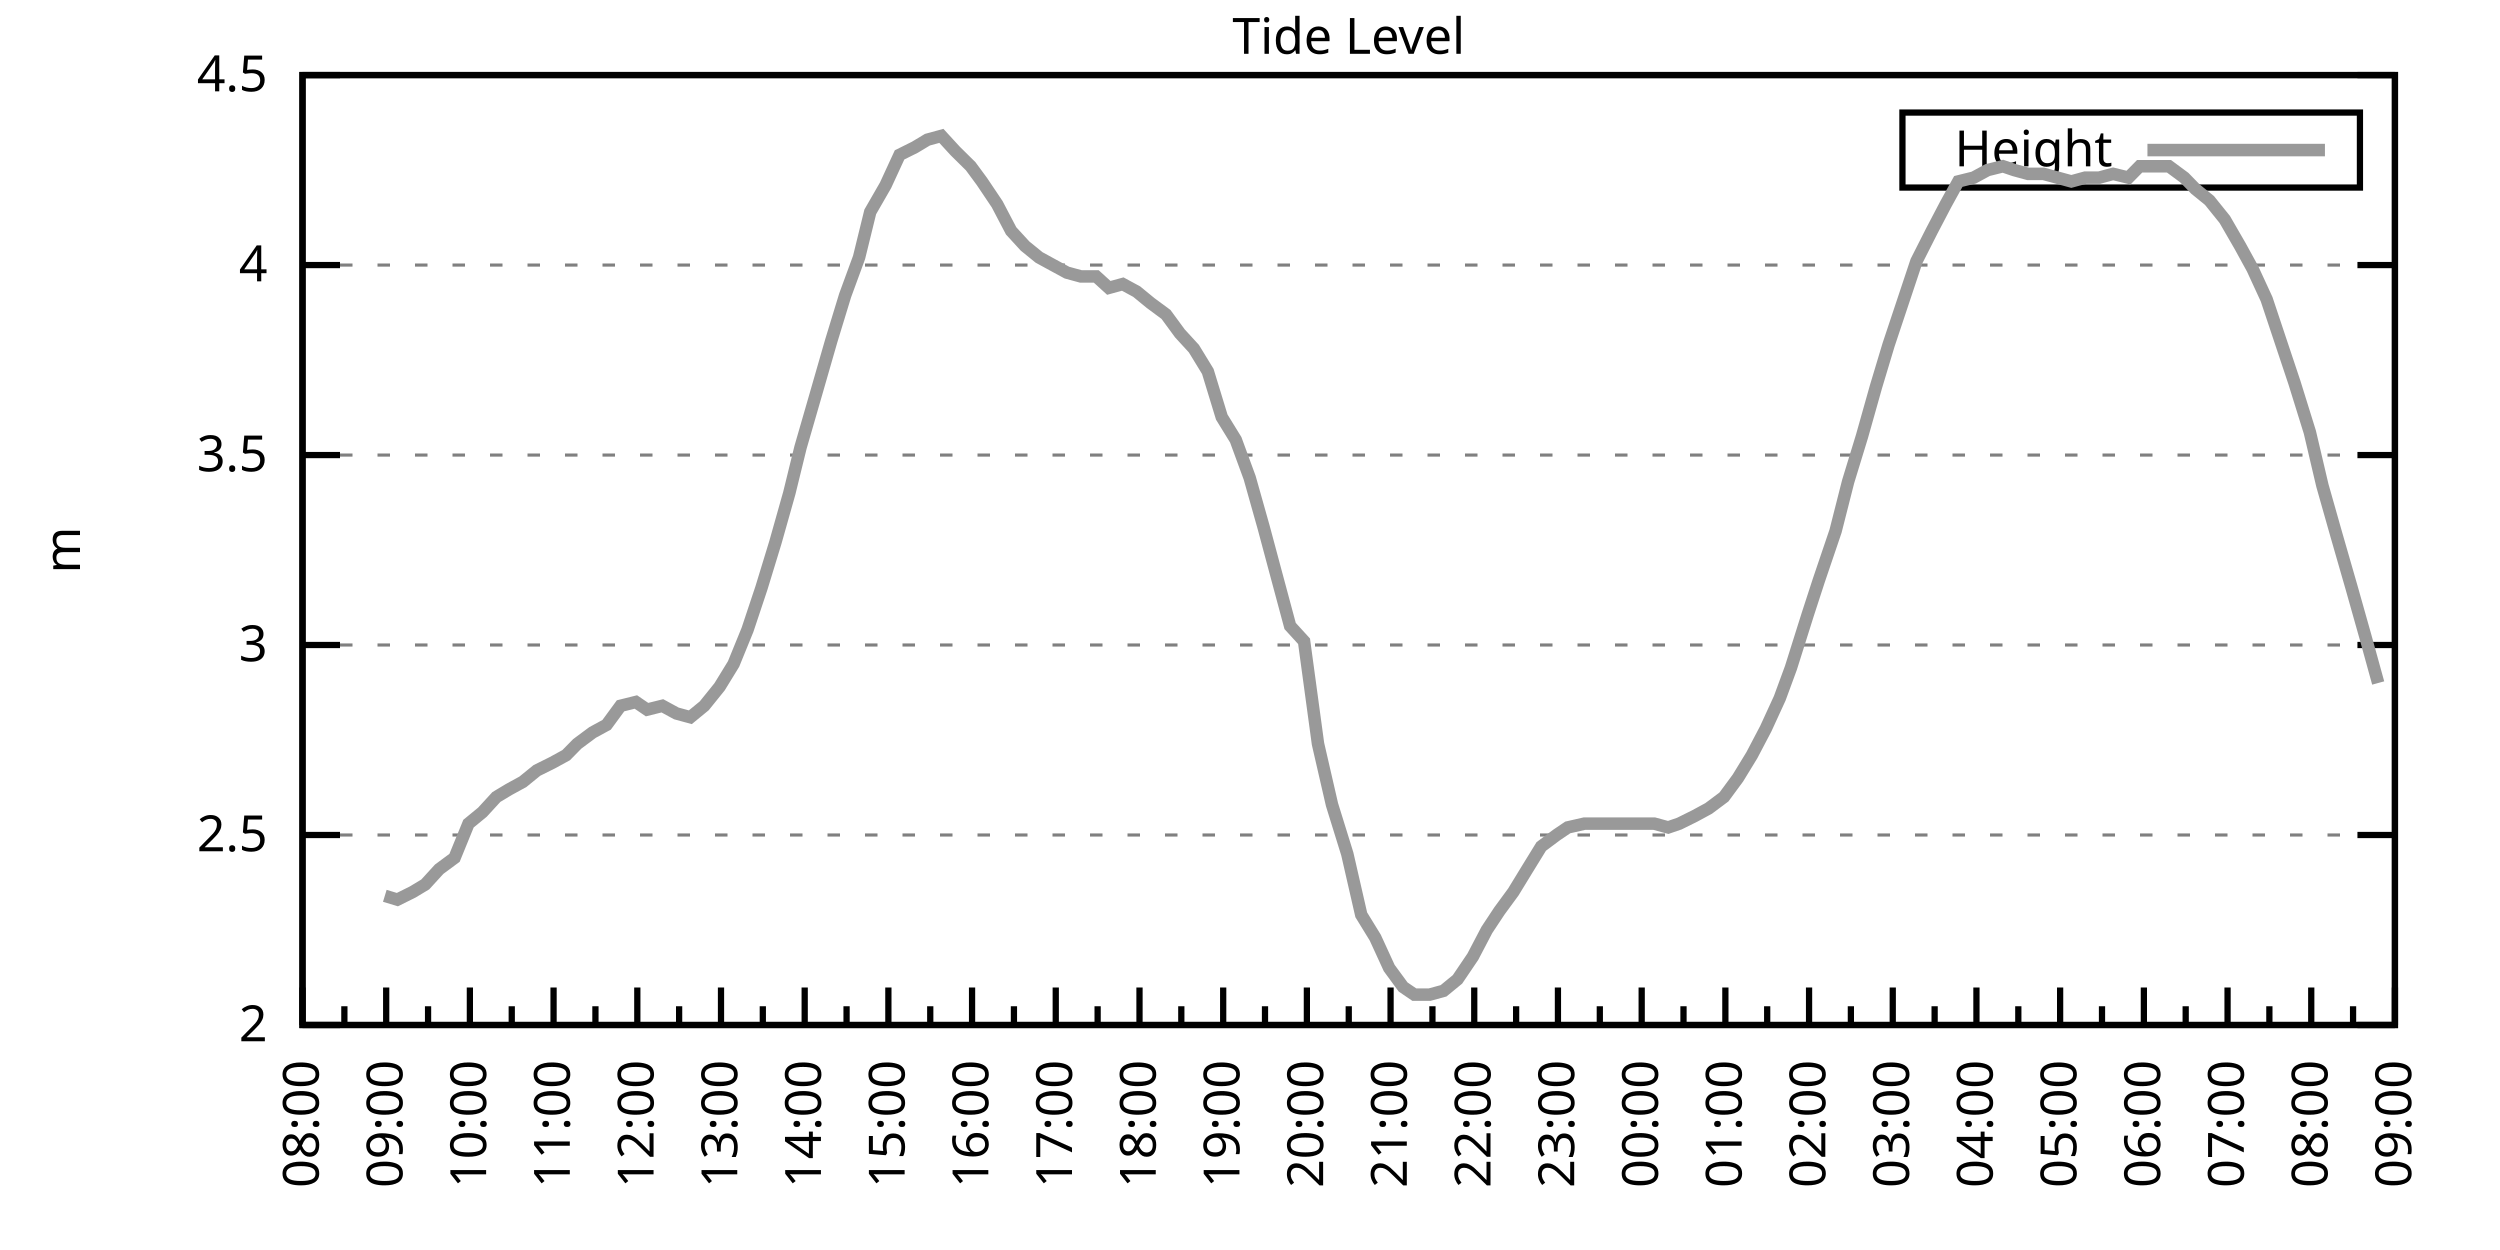
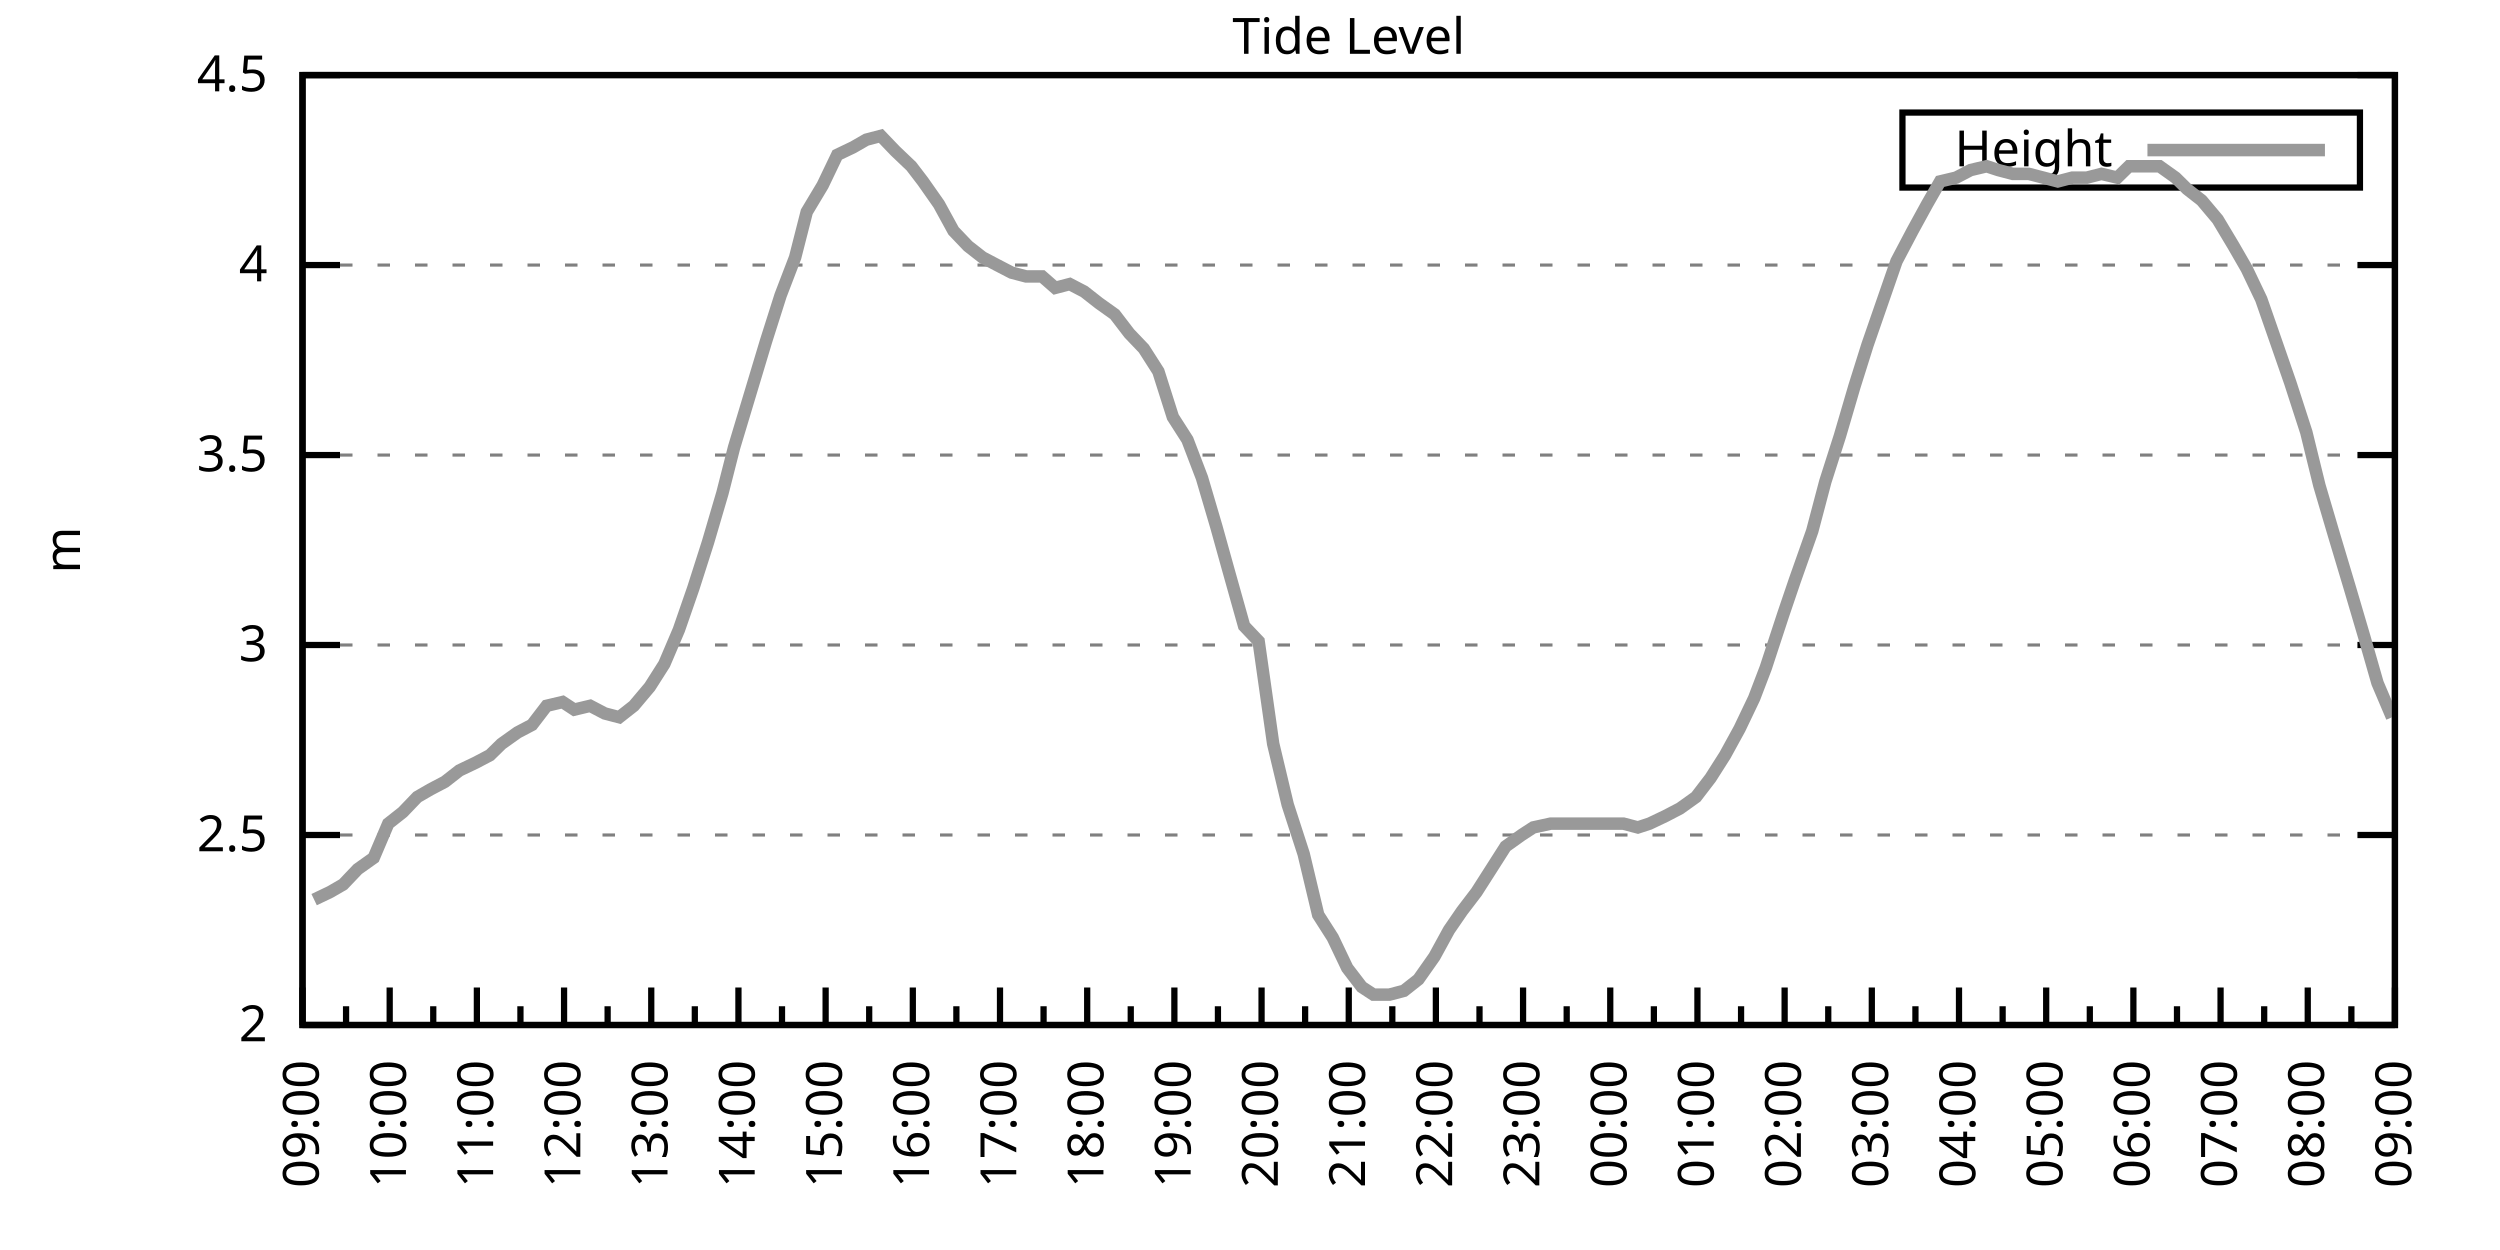
<svg xmlns="http://www.w3.org/2000/svg" xmlns:xlink="http://www.w3.org/1999/xlink" width="400" height="200" viewBox="0 0 400 200">
  <g id="gnuplot_canvas">
    <rect x="0" y="0" width="400" height="200" fill="none" />
    <defs>
      <circle id="gpDot" r="0.5" stroke-width="0.5" stroke="currentColor" />
      <path id="gpPt0" stroke-width="0.333" stroke="currentColor" d="M-1,0 h2 M0,-1 v2" />
      <path id="gpPt1" stroke-width="0.333" stroke="currentColor" d="M-1,-1 L1,1 M1,-1 L-1,1" />
      <path id="gpPt2" stroke-width="0.333" stroke="currentColor" d="M-1,0 L1,0 M0,-1 L0,1 M-1,-1 L1,1 M-1,1 L1,-1" />
      <rect id="gpPt3" stroke-width="0.333" stroke="currentColor" x="-1" y="-1" width="2" height="2" />
      <rect id="gpPt4" stroke-width="0.333" stroke="currentColor" fill="currentColor" x="-1" y="-1" width="2" height="2" />
      <circle id="gpPt5" stroke-width="0.333" stroke="currentColor" cx="0" cy="0" r="1" />
      <use xlink:href="#gpPt5" id="gpPt6" fill="currentColor" stroke="none" />
      <path id="gpPt7" stroke-width="0.333" stroke="currentColor" d="M0,-1.33 L-1.33,0.67 L1.33,0.67 z" />
      <use xlink:href="#gpPt7" id="gpPt8" fill="currentColor" stroke="none" />
      <use xlink:href="#gpPt7" id="gpPt9" stroke="currentColor" transform="rotate(180)" />
      <use xlink:href="#gpPt9" id="gpPt10" fill="currentColor" stroke="none" />
      <use xlink:href="#gpPt3" id="gpPt11" stroke="currentColor" transform="rotate(45)" />
      <use xlink:href="#gpPt11" id="gpPt12" fill="currentColor" stroke="none" />
      <path id="gpPt13" stroke-width="0.333" stroke="currentColor" d="M0,1.330 L1.265,0.411 L0.782,-1.067 L-0.782,-1.076 L-1.265,0.411 z" />
      <use xlink:href="#gpPt13" id="gpPt14" fill="currentColor" stroke="none" />
      <filter id="textbox" filterUnits="objectBoundingBox" x="0" y="0" height="1" width="1">
        <feFlood flood-color="white" flood-opacity="1" result="bgnd" />
        <feComposite in="SourceGraphic" in2="bgnd" operator="atop" />
      </filter>
      <filter id="greybox" filterUnits="objectBoundingBox" x="0" y="0" height="1" width="1">
        <feFlood flood-color="lightgrey" flood-opacity="1" result="grey" />
        <feComposite in="SourceGraphic" in2="grey" operator="atop" />
      </filter>
    </defs>
    <g fill="none" color="white" stroke="currentColor" stroke-width="1.00" stroke-linecap="butt" stroke-linejoin="miter">
</g>
    <g fill="none" color="black" stroke="currentColor" stroke-width="1.00" stroke-linecap="butt" stroke-linejoin="miter">
      <g stroke="none" shape-rendering="crispEdges">
        <polygon fill="rgb(255, 255, 255)" points="48.40,164.00 383.18,164.00 383.18,12.02 48.40,12.02 " />
      </g>
    </g>
    <g fill="none" color="black" stroke="currentColor" stroke-width="1.00" stroke-linecap="butt" stroke-linejoin="miter">
</g>
    <g fill="none" color="black" stroke="black" stroke-width="0.50" stroke-linecap="butt" stroke-linejoin="miter">
</g>
    <g fill="none" color="gray" stroke="currentColor" stroke-width="0.50" stroke-linecap="butt" stroke-linejoin="miter">
      <path stroke="gray" stroke-dasharray="2,4" class="gridline" d="M48.40,164.00 L383.19,164.00  " />
    </g>
    <g fill="none" color="gray" stroke="gray" stroke-width="1.00" stroke-linecap="butt" stroke-linejoin="miter">
</g>
    <g fill="none" color="black" stroke="currentColor" stroke-width="1.00" stroke-linecap="butt" stroke-linejoin="miter">
      <path stroke="black" d="M48.40,164.00 L54.40,164.00 M383.19,164.00 L377.19,164.00  " />
      <g transform="translate(42.80,166.60)" stroke="none" fill="black" font-family="Sans" font-size="8.00" text-anchor="end">
        <text>
          <tspan font-family="Sans"> 2</tspan>
        </text>
      </g>
    </g>
    <g fill="none" color="black" stroke="currentColor" stroke-width="1.00" stroke-linecap="butt" stroke-linejoin="miter">
</g>
    <g fill="none" color="black" stroke="black" stroke-width="0.50" stroke-linecap="butt" stroke-linejoin="miter">
</g>
    <g fill="none" color="gray" stroke="currentColor" stroke-width="0.50" stroke-linecap="butt" stroke-linejoin="miter">
      <path stroke="gray" stroke-dasharray="2,4" class="gridline" d="M48.40,133.60 L383.19,133.60  " />
    </g>
    <g fill="none" color="gray" stroke="gray" stroke-width="1.00" stroke-linecap="butt" stroke-linejoin="miter">
</g>
    <g fill="none" color="black" stroke="currentColor" stroke-width="1.00" stroke-linecap="butt" stroke-linejoin="miter">
      <path stroke="black" d="M48.40,133.60 L54.40,133.60 M383.19,133.60 L377.19,133.60  " />
      <g transform="translate(42.80,136.20)" stroke="none" fill="black" font-family="Sans" font-size="8.00" text-anchor="end">
        <text>
          <tspan font-family="Sans"> 2.5</tspan>
        </text>
      </g>
    </g>
    <g fill="none" color="black" stroke="currentColor" stroke-width="1.00" stroke-linecap="butt" stroke-linejoin="miter">
</g>
    <g fill="none" color="black" stroke="black" stroke-width="0.50" stroke-linecap="butt" stroke-linejoin="miter">
</g>
    <g fill="none" color="gray" stroke="currentColor" stroke-width="0.50" stroke-linecap="butt" stroke-linejoin="miter">
      <path stroke="gray" stroke-dasharray="2,4" class="gridline" d="M48.40,103.20 L383.19,103.20  " />
    </g>
    <g fill="none" color="gray" stroke="gray" stroke-width="1.00" stroke-linecap="butt" stroke-linejoin="miter">
</g>
    <g fill="none" color="black" stroke="currentColor" stroke-width="1.00" stroke-linecap="butt" stroke-linejoin="miter">
      <path stroke="black" d="M48.40,103.20 L54.40,103.20 M383.19,103.20 L377.19,103.20  " />
      <g transform="translate(42.80,105.80)" stroke="none" fill="black" font-family="Sans" font-size="8.00" text-anchor="end">
        <text>
          <tspan font-family="Sans"> 3</tspan>
        </text>
      </g>
    </g>
    <g fill="none" color="black" stroke="currentColor" stroke-width="1.00" stroke-linecap="butt" stroke-linejoin="miter">
</g>
    <g fill="none" color="black" stroke="black" stroke-width="0.50" stroke-linecap="butt" stroke-linejoin="miter">
</g>
    <g fill="none" color="gray" stroke="currentColor" stroke-width="0.50" stroke-linecap="butt" stroke-linejoin="miter">
      <path stroke="gray" stroke-dasharray="2,4" class="gridline" d="M48.40,72.81 L383.19,72.81  " />
    </g>
    <g fill="none" color="gray" stroke="gray" stroke-width="1.00" stroke-linecap="butt" stroke-linejoin="miter">
</g>
    <g fill="none" color="black" stroke="currentColor" stroke-width="1.00" stroke-linecap="butt" stroke-linejoin="miter">
      <path stroke="black" d="M48.40,72.81 L54.40,72.81 M383.19,72.81 L377.19,72.81  " />
      <g transform="translate(42.80,75.41)" stroke="none" fill="black" font-family="Sans" font-size="8.00" text-anchor="end">
        <text>
          <tspan font-family="Sans"> 3.5</tspan>
        </text>
      </g>
    </g>
    <g fill="none" color="black" stroke="currentColor" stroke-width="1.00" stroke-linecap="butt" stroke-linejoin="miter">
</g>
    <g fill="none" color="black" stroke="black" stroke-width="0.50" stroke-linecap="butt" stroke-linejoin="miter">
</g>
    <g fill="none" color="gray" stroke="currentColor" stroke-width="0.50" stroke-linecap="butt" stroke-linejoin="miter">
      <path stroke="gray" stroke-dasharray="2,4" class="gridline" d="M48.40,42.41 L383.19,42.41  " />
    </g>
    <g fill="none" color="gray" stroke="gray" stroke-width="1.00" stroke-linecap="butt" stroke-linejoin="miter">
</g>
    <g fill="none" color="black" stroke="currentColor" stroke-width="1.00" stroke-linecap="butt" stroke-linejoin="miter">
      <path stroke="black" d="M48.40,42.41 L54.40,42.41 M383.19,42.41 L377.19,42.41  " />
      <g transform="translate(42.80,45.01)" stroke="none" fill="black" font-family="Sans" font-size="8.00" text-anchor="end">
        <text>
          <tspan font-family="Sans"> 4</tspan>
        </text>
      </g>
    </g>
    <g fill="none" color="black" stroke="currentColor" stroke-width="1.00" stroke-linecap="butt" stroke-linejoin="miter">
</g>
    <g fill="none" color="black" stroke="black" stroke-width="0.50" stroke-linecap="butt" stroke-linejoin="miter">
</g>
    <g fill="none" color="gray" stroke="currentColor" stroke-width="0.50" stroke-linecap="butt" stroke-linejoin="miter">
      <path stroke="gray" stroke-dasharray="2,4" class="gridline" d="M48.40,12.01 L383.19,12.01  " />
    </g>
    <g fill="none" color="gray" stroke="gray" stroke-width="1.00" stroke-linecap="butt" stroke-linejoin="miter">
</g>
    <g fill="none" color="black" stroke="currentColor" stroke-width="1.00" stroke-linecap="butt" stroke-linejoin="miter">
      <path stroke="black" d="M48.40,12.01 L54.40,12.01 M383.19,12.01 L377.19,12.01  " />
      <g transform="translate(42.80,14.61)" stroke="none" fill="black" font-family="Sans" font-size="8.00" text-anchor="end">
        <text>
          <tspan font-family="Sans"> 4.5</tspan>
        </text>
      </g>
    </g>
    <g fill="none" color="black" stroke="currentColor" stroke-width="1.00" stroke-linecap="butt" stroke-linejoin="miter">
      <path stroke="black" d="M48.40,164.00 L48.40,158.00  " />
      <g transform="translate(51.00,169.60) rotate(270)" stroke="none" fill="black" font-family="Sans" font-size="8.00" text-anchor="end">
        <text>
+           <tspan font-family="Sans">09:00</tspan>
+         </text>
+       </g>
+     </g>
+     <g fill="none" color="black" stroke="currentColor" stroke-width="1.00" stroke-linecap="butt" stroke-linejoin="miter">
+       <path stroke="black" d="M55.37,164.00 L55.37,161.00 M62.35,164.00 L62.35,158.00  " />
+       <g transform="translate(64.95,169.60) rotate(270)" stroke="none" fill="black" font-family="Sans" font-size="8.00" text-anchor="end">
+         <text>
+           <tspan font-family="Sans">10:00</tspan>
+         </text>
+       </g>
+     </g>
+     <g fill="none" color="black" stroke="currentColor" stroke-width="1.00" stroke-linecap="butt" stroke-linejoin="miter">
+       <path stroke="black" d="M69.32,164.00 L69.32,161.00 M76.30,164.00 L76.30,158.00  " />
+       <g transform="translate(78.90,169.60) rotate(270)" stroke="none" fill="black" font-family="Sans" font-size="8.00" text-anchor="end">
+         <text>
+           <tspan font-family="Sans">11:00</tspan>
+         </text>
+       </g>
+     </g>
+     <g fill="none" color="black" stroke="currentColor" stroke-width="1.00" stroke-linecap="butt" stroke-linejoin="miter">
+       <path stroke="black" d="M83.27,164.00 L83.27,161.00 M90.25,164.00 L90.25,158.00  " />
+       <g transform="translate(92.85,169.60) rotate(270)" stroke="none" fill="black" font-family="Sans" font-size="8.00" text-anchor="end">
+         <text>
+           <tspan font-family="Sans">12:00</tspan>
+         </text>
+       </g>
+     </g>
+     <g fill="none" color="black" stroke="currentColor" stroke-width="1.00" stroke-linecap="butt" stroke-linejoin="miter">
+       <path stroke="black" d="M97.22,164.00 L97.22,161.00 M104.20,164.00 L104.20,158.00  " />
+       <g transform="translate(106.80,169.60) rotate(270)" stroke="none" fill="black" font-family="Sans" font-size="8.00" text-anchor="end">
+         <text>
+           <tspan font-family="Sans">13:00</tspan>
+         </text>
+       </g>
+     </g>
+     <g fill="none" color="black" stroke="currentColor" stroke-width="1.00" stroke-linecap="butt" stroke-linejoin="miter">
+       <path stroke="black" d="M111.17,164.00 L111.17,161.00 M118.15,164.00 L118.15,158.00  " />
+       <g transform="translate(120.75,169.60) rotate(270)" stroke="none" fill="black" font-family="Sans" font-size="8.00" text-anchor="end">
+         <text>
+           <tspan font-family="Sans">14:00</tspan>
+         </text>
+       </g>
+     </g>
+     <g fill="none" color="black" stroke="currentColor" stroke-width="1.00" stroke-linecap="butt" stroke-linejoin="miter">
+       <path stroke="black" d="M125.12,164.00 L125.12,161.00 M132.10,164.00 L132.10,158.00  " />
+       <g transform="translate(134.70,169.60) rotate(270)" stroke="none" fill="black" font-family="Sans" font-size="8.00" text-anchor="end">
+         <text>
+           <tspan font-family="Sans">15:00</tspan>
+         </text>
+       </g>
+     </g>
+     <g fill="none" color="black" stroke="currentColor" stroke-width="1.00" stroke-linecap="butt" stroke-linejoin="miter">
+       <path stroke="black" d="M139.07,164.00 L139.07,161.00 M146.05,164.00 L146.05,158.00  " />
+       <g transform="translate(148.65,169.60) rotate(270)" stroke="none" fill="black" font-family="Sans" font-size="8.00" text-anchor="end">
+         <text>
+           <tspan font-family="Sans">16:00</tspan>
+         </text>
+       </g>
+     </g>
+     <g fill="none" color="black" stroke="currentColor" stroke-width="1.00" stroke-linecap="butt" stroke-linejoin="miter">
+       <path stroke="black" d="M153.02,164.00 L153.02,161.00 M160.00,164.00 L160.00,158.00  " />
+       <g transform="translate(162.60,169.60) rotate(270)" stroke="none" fill="black" font-family="Sans" font-size="8.00" text-anchor="end">
+         <text>
+           <tspan font-family="Sans">17:00</tspan>
+         </text>
+       </g>
+     </g>
+     <g fill="none" color="black" stroke="currentColor" stroke-width="1.00" stroke-linecap="butt" stroke-linejoin="miter">
+       <path stroke="black" d="M166.97,164.00 L166.97,161.00 M173.95,164.00 L173.95,158.00  " />
+       <g transform="translate(176.55,169.60) rotate(270)" stroke="none" fill="black" font-family="Sans" font-size="8.00" text-anchor="end">
+         <text>
+           <tspan font-family="Sans">18:00</tspan>
+         </text>
+       </g>
+     </g>
+     <g fill="none" color="black" stroke="currentColor" stroke-width="1.00" stroke-linecap="butt" stroke-linejoin="miter">
+       <path stroke="black" d="M180.92,164.00 L180.92,161.00 M187.90,164.00 L187.90,158.00  " />
+       <g transform="translate(190.50,169.60) rotate(270)" stroke="none" fill="black" font-family="Sans" font-size="8.00" text-anchor="end">
+         <text>
+           <tspan font-family="Sans">19:00</tspan>
+         </text>
+       </g>
+     </g>
+     <g fill="none" color="black" stroke="currentColor" stroke-width="1.00" stroke-linecap="butt" stroke-linejoin="miter">
+       <path stroke="black" d="M194.87,164.00 L194.87,161.00 M201.85,164.00 L201.85,158.00  " />
+       <g transform="translate(204.45,169.60) rotate(270)" stroke="none" fill="black" font-family="Sans" font-size="8.00" text-anchor="end">
+         <text>
+           <tspan font-family="Sans">20:00</tspan>
+         </text>
+       </g>
+     </g>
+     <g fill="none" color="black" stroke="currentColor" stroke-width="1.00" stroke-linecap="butt" stroke-linejoin="miter">
+       <path stroke="black" d="M208.82,164.00 L208.82,161.00 M215.80,164.00 L215.80,158.00  " />
+       <g transform="translate(218.40,169.60) rotate(270)" stroke="none" fill="black" font-family="Sans" font-size="8.00" text-anchor="end">
+         <text>
+           <tspan font-family="Sans">21:00</tspan>
+         </text>
+       </g>
+     </g>
+     <g fill="none" color="black" stroke="currentColor" stroke-width="1.00" stroke-linecap="butt" stroke-linejoin="miter">
+       <path stroke="black" d="M222.77,164.00 L222.77,161.00 M229.74,164.00 L229.74,158.00  " />
+       <g transform="translate(232.34,169.60) rotate(270)" stroke="none" fill="black" font-family="Sans" font-size="8.00" text-anchor="end">
+         <text>
+           <tspan font-family="Sans">22:00</tspan>
+         </text>
+       </g>
+     </g>
+     <g fill="none" color="black" stroke="currentColor" stroke-width="1.00" stroke-linecap="butt" stroke-linejoin="miter">
+       <path stroke="black" d="M236.72,164.00 L236.72,161.00 M243.69,164.00 L243.69,158.00  " />
+       <g transform="translate(246.29,169.60) rotate(270)" stroke="none" fill="black" font-family="Sans" font-size="8.00" text-anchor="end">
+         <text>
+           <tspan font-family="Sans">23:00</tspan>
+         </text>
+       </g>
+     </g>
+     <g fill="none" color="black" stroke="currentColor" stroke-width="1.00" stroke-linecap="butt" stroke-linejoin="miter">
+       <path stroke="black" d="M250.67,164.00 L250.67,161.00 M257.64,164.00 L257.64,158.00  " />
+       <g transform="translate(260.24,169.60) rotate(270)" stroke="none" fill="black" font-family="Sans" font-size="8.00" text-anchor="end">
+         <text>
+           <tspan font-family="Sans">00:00</tspan>
+         </text>
+       </g>
+     </g>
+     <g fill="none" color="black" stroke="currentColor" stroke-width="1.00" stroke-linecap="butt" stroke-linejoin="miter">
+       <path stroke="black" d="M264.62,164.00 L264.62,161.00 M271.59,164.00 L271.59,158.00  " />
+       <g transform="translate(274.19,169.60) rotate(270)" stroke="none" fill="black" font-family="Sans" font-size="8.00" text-anchor="end">
+         <text>
+           <tspan font-family="Sans">01:00</tspan>
+         </text>
+       </g>
+     </g>
+     <g fill="none" color="black" stroke="currentColor" stroke-width="1.00" stroke-linecap="butt" stroke-linejoin="miter">
+       <path stroke="black" d="M278.57,164.00 L278.57,161.00 M285.54,164.00 L285.54,158.00  " />
+       <g transform="translate(288.14,169.60) rotate(270)" stroke="none" fill="black" font-family="Sans" font-size="8.00" text-anchor="end">
+         <text>
+           <tspan font-family="Sans">02:00</tspan>
+         </text>
+       </g>
+     </g>
+     <g fill="none" color="black" stroke="currentColor" stroke-width="1.00" stroke-linecap="butt" stroke-linejoin="miter">
+       <path stroke="black" d="M292.52,164.00 L292.52,161.00 M299.49,164.00 L299.49,158.00  " />
+       <g transform="translate(302.09,169.60) rotate(270)" stroke="none" fill="black" font-family="Sans" font-size="8.00" text-anchor="end">
+         <text>
+           <tspan font-family="Sans">03:00</tspan>
+         </text>
+       </g>
+     </g>
+     <g fill="none" color="black" stroke="currentColor" stroke-width="1.00" stroke-linecap="butt" stroke-linejoin="miter">
+       <path stroke="black" d="M306.47,164.00 L306.47,161.00 M313.44,164.00 L313.44,158.00  " />
+       <g transform="translate(316.04,169.60) rotate(270)" stroke="none" fill="black" font-family="Sans" font-size="8.00" text-anchor="end">
+         <text>
+           <tspan font-family="Sans">04:00</tspan>
+         </text>
+       </g>
+     </g>
+     <g fill="none" color="black" stroke="currentColor" stroke-width="1.00" stroke-linecap="butt" stroke-linejoin="miter">
+       <path stroke="black" d="M320.42,164.00 L320.42,161.00 M327.39,164.00 L327.39,158.00  " />
+       <g transform="translate(329.99,169.60) rotate(270)" stroke="none" fill="black" font-family="Sans" font-size="8.00" text-anchor="end">
+         <text>
+           <tspan font-family="Sans">05:00</tspan>
+         </text>
+       </g>
+     </g>
+     <g fill="none" color="black" stroke="currentColor" stroke-width="1.00" stroke-linecap="butt" stroke-linejoin="miter">
+       <path stroke="black" d="M334.37,164.00 L334.37,161.00 M341.34,164.00 L341.34,158.00  " />
+       <g transform="translate(343.94,169.60) rotate(270)" stroke="none" fill="black" font-family="Sans" font-size="8.00" text-anchor="end">
+         <text>
+           <tspan font-family="Sans">06:00</tspan>
+         </text>
+       </g>
+     </g>
+     <g fill="none" color="black" stroke="currentColor" stroke-width="1.00" stroke-linecap="butt" stroke-linejoin="miter">
+       <path stroke="black" d="M348.32,164.00 L348.32,161.00 M355.29,164.00 L355.29,158.00  " />
+       <g transform="translate(357.89,169.60) rotate(270)" stroke="none" fill="black" font-family="Sans" font-size="8.00" text-anchor="end">
+         <text>
+           <tspan font-family="Sans">07:00</tspan>
+         </text>
+       </g>
+     </g>
+     <g fill="none" color="black" stroke="currentColor" stroke-width="1.00" stroke-linecap="butt" stroke-linejoin="miter">
+       <path stroke="black" d="M362.27,164.00 L362.27,161.00 M369.24,164.00 L369.24,158.00  " />
+       <g transform="translate(371.84,169.60) rotate(270)" stroke="none" fill="black" font-family="Sans" font-size="8.00" text-anchor="end">
+         <text>
          <tspan font-family="Sans">08:00</tspan>
        </text>
      </g>
    </g>
    <g fill="none" color="black" stroke="currentColor" stroke-width="1.00" stroke-linecap="butt" stroke-linejoin="miter">
-       <path stroke="black" d="M55.10,164.00 L55.10,161.00 M61.79,164.00 L61.79,158.00  " />
-       <g transform="translate(64.39,169.60) rotate(270)" stroke="none" fill="black" font-family="Sans" font-size="8.00" text-anchor="end">
-         <text>
-           <tspan font-family="Sans">09:00</tspan>
-         </text>
-       </g>
-     </g>
-     <g fill="none" color="black" stroke="currentColor" stroke-width="1.00" stroke-linecap="butt" stroke-linejoin="miter">
-       <path stroke="black" d="M68.49,164.00 L68.49,161.00 M75.18,164.00 L75.18,158.00  " />
-       <g transform="translate(77.78,169.60) rotate(270)" stroke="none" fill="black" font-family="Sans" font-size="8.00" text-anchor="end">
-         <text>
-           <tspan font-family="Sans">10:00</tspan>
-         </text>
-       </g>
-     </g>
-     <g fill="none" color="black" stroke="currentColor" stroke-width="1.00" stroke-linecap="butt" stroke-linejoin="miter">
-       <path stroke="black" d="M81.88,164.00 L81.88,161.00 M88.57,164.00 L88.57,158.00  " />
-       <g transform="translate(91.17,169.60) rotate(270)" stroke="none" fill="black" font-family="Sans" font-size="8.00" text-anchor="end">
-         <text>
-           <tspan font-family="Sans">11:00</tspan>
-         </text>
-       </g>
-     </g>
-     <g fill="none" color="black" stroke="currentColor" stroke-width="1.00" stroke-linecap="butt" stroke-linejoin="miter">
-       <path stroke="black" d="M95.27,164.00 L95.27,161.00 M101.97,164.00 L101.97,158.00  " />
-       <g transform="translate(104.57,169.60) rotate(270)" stroke="none" fill="black" font-family="Sans" font-size="8.00" text-anchor="end">
-         <text>
-           <tspan font-family="Sans">12:00</tspan>
-         </text>
-       </g>
-     </g>
-     <g fill="none" color="black" stroke="currentColor" stroke-width="1.00" stroke-linecap="butt" stroke-linejoin="miter">
-       <path stroke="black" d="M108.66,164.00 L108.66,161.00 M115.36,164.00 L115.36,158.00  " />
-       <g transform="translate(117.96,169.60) rotate(270)" stroke="none" fill="black" font-family="Sans" font-size="8.00" text-anchor="end">
-         <text>
-           <tspan font-family="Sans">13:00</tspan>
-         </text>
-       </g>
-     </g>
-     <g fill="none" color="black" stroke="currentColor" stroke-width="1.00" stroke-linecap="butt" stroke-linejoin="miter">
-       <path stroke="black" d="M122.05,164.00 L122.05,161.00 M128.75,164.00 L128.75,158.00  " />
-       <g transform="translate(131.35,169.60) rotate(270)" stroke="none" fill="black" font-family="Sans" font-size="8.00" text-anchor="end">
-         <text>
-           <tspan font-family="Sans">14:00</tspan>
-         </text>
-       </g>
-     </g>
-     <g fill="none" color="black" stroke="currentColor" stroke-width="1.00" stroke-linecap="butt" stroke-linejoin="miter">
-       <path stroke="black" d="M135.45,164.00 L135.45,161.00 M142.14,164.00 L142.14,158.00  " />
-       <g transform="translate(144.74,169.60) rotate(270)" stroke="none" fill="black" font-family="Sans" font-size="8.00" text-anchor="end">
-         <text>
-           <tspan font-family="Sans">15:00</tspan>
-         </text>
-       </g>
-     </g>
-     <g fill="none" color="black" stroke="currentColor" stroke-width="1.00" stroke-linecap="butt" stroke-linejoin="miter">
-       <path stroke="black" d="M148.84,164.00 L148.84,161.00 M155.53,164.00 L155.53,158.00  " />
-       <g transform="translate(158.13,169.60) rotate(270)" stroke="none" fill="black" font-family="Sans" font-size="8.00" text-anchor="end">
-         <text>
-           <tspan font-family="Sans">16:00</tspan>
-         </text>
-       </g>
-     </g>
-     <g fill="none" color="black" stroke="currentColor" stroke-width="1.00" stroke-linecap="butt" stroke-linejoin="miter">
-       <path stroke="black" d="M162.23,164.00 L162.23,161.00 M168.92,164.00 L168.92,158.00  " />
-       <g transform="translate(171.52,169.60) rotate(270)" stroke="none" fill="black" font-family="Sans" font-size="8.00" text-anchor="end">
-         <text>
-           <tspan font-family="Sans">17:00</tspan>
-         </text>
-       </g>
-     </g>
-     <g fill="none" color="black" stroke="currentColor" stroke-width="1.00" stroke-linecap="butt" stroke-linejoin="miter">
-       <path stroke="black" d="M175.62,164.00 L175.62,161.00 M182.32,164.00 L182.32,158.00  " />
-       <g transform="translate(184.92,169.60) rotate(270)" stroke="none" fill="black" font-family="Sans" font-size="8.00" text-anchor="end">
-         <text>
-           <tspan font-family="Sans">18:00</tspan>
-         </text>
-       </g>
-     </g>
-     <g fill="none" color="black" stroke="currentColor" stroke-width="1.00" stroke-linecap="butt" stroke-linejoin="miter">
-       <path stroke="black" d="M189.01,164.00 L189.01,161.00 M195.71,164.00 L195.71,158.00  " />
-       <g transform="translate(198.31,169.60) rotate(270)" stroke="none" fill="black" font-family="Sans" font-size="8.00" text-anchor="end">
-         <text>
-           <tspan font-family="Sans">19:00</tspan>
-         </text>
-       </g>
-     </g>
-     <g fill="none" color="black" stroke="currentColor" stroke-width="1.00" stroke-linecap="butt" stroke-linejoin="miter">
-       <path stroke="black" d="M202.40,164.00 L202.40,161.00 M209.10,164.00 L209.10,158.00  " />
-       <g transform="translate(211.70,169.60) rotate(270)" stroke="none" fill="black" font-family="Sans" font-size="8.00" text-anchor="end">
-         <text>
-           <tspan font-family="Sans">20:00</tspan>
-         </text>
-       </g>
-     </g>
-     <g fill="none" color="black" stroke="currentColor" stroke-width="1.00" stroke-linecap="butt" stroke-linejoin="miter">
-       <path stroke="black" d="M215.80,164.00 L215.80,161.00 M222.49,164.00 L222.49,158.00  " />
-       <g transform="translate(225.09,169.60) rotate(270)" stroke="none" fill="black" font-family="Sans" font-size="8.00" text-anchor="end">
-         <text>
-           <tspan font-family="Sans">21:00</tspan>
-         </text>
-       </g>
-     </g>
-     <g fill="none" color="black" stroke="currentColor" stroke-width="1.00" stroke-linecap="butt" stroke-linejoin="miter">
-       <path stroke="black" d="M229.19,164.00 L229.19,161.00 M235.88,164.00 L235.88,158.00  " />
-       <g transform="translate(238.48,169.60) rotate(270)" stroke="none" fill="black" font-family="Sans" font-size="8.00" text-anchor="end">
-         <text>
-           <tspan font-family="Sans">22:00</tspan>
-         </text>
-       </g>
-     </g>
-     <g fill="none" color="black" stroke="currentColor" stroke-width="1.00" stroke-linecap="butt" stroke-linejoin="miter">
-       <path stroke="black" d="M242.58,164.00 L242.58,161.00 M249.27,164.00 L249.27,158.00  " />
-       <g transform="translate(251.87,169.60) rotate(270)" stroke="none" fill="black" font-family="Sans" font-size="8.00" text-anchor="end">
-         <text>
-           <tspan font-family="Sans">23:00</tspan>
-         </text>
-       </g>
-     </g>
-     <g fill="none" color="black" stroke="currentColor" stroke-width="1.00" stroke-linecap="butt" stroke-linejoin="miter">
-       <path stroke="black" d="M255.97,164.00 L255.97,161.00 M262.67,164.00 L262.67,158.00  " />
-       <g transform="translate(265.27,169.60) rotate(270)" stroke="none" fill="black" font-family="Sans" font-size="8.00" text-anchor="end">
-         <text>
-           <tspan font-family="Sans">00:00</tspan>
-         </text>
-       </g>
-     </g>
-     <g fill="none" color="black" stroke="currentColor" stroke-width="1.00" stroke-linecap="butt" stroke-linejoin="miter">
-       <path stroke="black" d="M269.36,164.00 L269.36,161.00 M276.06,164.00 L276.06,158.00  " />
-       <g transform="translate(278.66,169.60) rotate(270)" stroke="none" fill="black" font-family="Sans" font-size="8.00" text-anchor="end">
-         <text>
-           <tspan font-family="Sans">01:00</tspan>
-         </text>
-       </g>
-     </g>
-     <g fill="none" color="black" stroke="currentColor" stroke-width="1.00" stroke-linecap="butt" stroke-linejoin="miter">
-       <path stroke="black" d="M282.75,164.00 L282.75,161.00 M289.45,164.00 L289.45,158.00  " />
-       <g transform="translate(292.05,169.60) rotate(270)" stroke="none" fill="black" font-family="Sans" font-size="8.00" text-anchor="end">
-         <text>
-           <tspan font-family="Sans">02:00</tspan>
-         </text>
-       </g>
-     </g>
-     <g fill="none" color="black" stroke="currentColor" stroke-width="1.00" stroke-linecap="butt" stroke-linejoin="miter">
-       <path stroke="black" d="M296.14,164.00 L296.14,161.00 M302.84,164.00 L302.84,158.00  " />
-       <g transform="translate(305.44,169.60) rotate(270)" stroke="none" fill="black" font-family="Sans" font-size="8.00" text-anchor="end">
-         <text>
-           <tspan font-family="Sans">03:00</tspan>
-         </text>
-       </g>
-     </g>
-     <g fill="none" color="black" stroke="currentColor" stroke-width="1.00" stroke-linecap="butt" stroke-linejoin="miter">
-       <path stroke="black" d="M309.54,164.00 L309.54,161.00 M316.23,164.00 L316.23,158.00  " />
-       <g transform="translate(318.83,169.60) rotate(270)" stroke="none" fill="black" font-family="Sans" font-size="8.00" text-anchor="end">
-         <text>
-           <tspan font-family="Sans">04:00</tspan>
-         </text>
-       </g>
-     </g>
-     <g fill="none" color="black" stroke="currentColor" stroke-width="1.00" stroke-linecap="butt" stroke-linejoin="miter">
-       <path stroke="black" d="M322.93,164.00 L322.93,161.00 M329.62,164.00 L329.62,158.00  " />
-       <g transform="translate(332.22,169.60) rotate(270)" stroke="none" fill="black" font-family="Sans" font-size="8.00" text-anchor="end">
-         <text>
-           <tspan font-family="Sans">05:00</tspan>
-         </text>
-       </g>
-     </g>
-     <g fill="none" color="black" stroke="currentColor" stroke-width="1.00" stroke-linecap="butt" stroke-linejoin="miter">
-       <path stroke="black" d="M336.32,164.00 L336.32,161.00 M343.02,164.00 L343.02,158.00  " />
-       <g transform="translate(345.62,169.60) rotate(270)" stroke="none" fill="black" font-family="Sans" font-size="8.00" text-anchor="end">
-         <text>
-           <tspan font-family="Sans">06:00</tspan>
-         </text>
-       </g>
-     </g>
-     <g fill="none" color="black" stroke="currentColor" stroke-width="1.00" stroke-linecap="butt" stroke-linejoin="miter">
-       <path stroke="black" d="M349.71,164.00 L349.71,161.00 M356.41,164.00 L356.41,158.00  " />
-       <g transform="translate(359.01,169.60) rotate(270)" stroke="none" fill="black" font-family="Sans" font-size="8.00" text-anchor="end">
-         <text>
-           <tspan font-family="Sans">07:00</tspan>
-         </text>
-       </g>
-     </g>
-     <g fill="none" color="black" stroke="currentColor" stroke-width="1.00" stroke-linecap="butt" stroke-linejoin="miter">
-       <path stroke="black" d="M363.10,164.00 L363.10,161.00 M369.80,164.00 L369.80,158.00  " />
-       <g transform="translate(372.40,169.60) rotate(270)" stroke="none" fill="black" font-family="Sans" font-size="8.00" text-anchor="end">
-         <text>
-           <tspan font-family="Sans">08:00</tspan>
-         </text>
-       </g>
-     </g>
-     <g fill="none" color="black" stroke="currentColor" stroke-width="1.00" stroke-linecap="butt" stroke-linejoin="miter">
-       <path stroke="black" d="M376.49,164.00 L376.49,161.00 M383.19,164.00 L383.19,158.00  " />
+       <path stroke="black" d="M376.22,164.00 L376.22,161.00 M383.19,164.00 L383.19,158.00  " />
      <g transform="translate(385.79,169.60) rotate(270)" stroke="none" fill="black" font-family="Sans" font-size="8.00" text-anchor="end">
        <text>
          <tspan font-family="Sans">09:00</tspan>
        </text>
      </g>
    </g>
    <g fill="none" color="black" stroke="currentColor" stroke-width="1.00" stroke-linecap="butt" stroke-linejoin="miter">
</g>
    <g fill="none" color="black" stroke="currentColor" stroke-width="1.00" stroke-linecap="butt" stroke-linejoin="miter">
      <path stroke="black" d="M48.40,12.01 L48.40,164.00 L383.19,164.00 L383.19,12.01 L48.40,12.01 Z  " />
    </g>
    <g fill="none" color="black" stroke="currentColor" stroke-width="1.00" stroke-linecap="butt" stroke-linejoin="miter">
      <g transform="translate(12.80,88.01) rotate(270)" stroke="none" fill="black" font-family="Sans" font-size="8.00" text-anchor="middle">
        <text>
          <tspan font-family="Sans">m</tspan>
        </text>
      </g>
    </g>
    <g fill="none" color="black" stroke="currentColor" stroke-width="1.00" stroke-linecap="butt" stroke-linejoin="miter">
</g>
    <g fill="none" color="black" stroke="currentColor" stroke-width="1.00" stroke-linecap="butt" stroke-linejoin="miter">
      <path stroke="black" d="M304.39,30.01 L304.39,18.01 L377.59,18.01 L377.59,30.01 L304.39,30.01 Z  " />
    </g>
    <g id="Tide_level_plot_1">
      <g fill="none" color="white" stroke="black" stroke-width="2.00" stroke-linecap="butt" stroke-linejoin="miter">
</g>
      <g fill="none" color="black" stroke="currentColor" stroke-width="2.00" stroke-linecap="butt" stroke-linejoin="miter">
        <g transform="translate(337.99,26.61)" stroke="none" fill="black" font-family="Sans" font-size="8.00" text-anchor="end">
          <text>
            <tspan font-family="Sans">Height</tspan>
          </text>
        </g>
      </g>
      <g fill="none" color="black" stroke="currentColor" stroke-width="2.00" stroke-linecap="butt" stroke-linejoin="miter">
-         <path stroke="rgb(153, 153, 153)" d="M343.59,24.01 L371.99,24.01 M61.57,143.33 L63.58,143.94 L66.03,142.72 L68.04,141.51 L70.27,139.07 L72.73,137.25   L74.96,131.78 L77.19,129.95 L79.42,127.52 L81.43,126.31 L83.66,125.09 L85.90,123.27 L88.35,122.05 L90.58,120.83   L92.37,119.01 L94.82,117.19 L97.06,115.97 L99.29,112.93 L101.74,112.32 L103.53,113.54 L105.98,112.93 L108.22,114.15   L110.45,114.76 L112.68,112.93 L115.13,109.89 L117.37,106.24 L119.60,100.77 L121.83,94.08 L124.06,86.79 L126.29,78.89   L128.08,71.59 L130.54,63.08 L132.99,54.57 L135.22,47.27 L137.45,41.19 L139.24,33.90 L141.69,29.64 L143.93,24.78   L146.38,23.56 L148.39,22.35 L150.62,21.74 L152.85,24.17 L155.31,26.60 L157.10,29.03 L159.55,32.68 L161.78,36.94   L164.01,39.37 L166.25,41.19 L168.48,42.41 L170.71,43.62 L172.94,44.23 L175.40,44.23 L177.41,46.06 L179.64,45.45   L181.87,46.66 L184.10,48.49 L186.56,50.31 L188.79,53.35 L191.02,55.78 L193.25,59.43 L195.48,66.73 L197.72,70.37   L199.95,76.45 L202.18,84.36 L203.97,91.04 L206.42,100.16 L208.65,102.60 L210.88,119.01 L213.12,128.74 L215.57,136.64   L217.80,146.37 L220.04,150.02 L222.27,154.88 L224.50,157.92 L226.29,159.14 L228.74,159.14 L230.97,158.53 L233.20,156.70   L235.66,153.06 L237.89,148.80 L239.90,145.76 L242.13,142.72 L244.36,139.07 L246.60,135.43 L249.05,133.60 L250.84,132.39   L253.51,131.78 L255.52,131.78 L257.76,131.78 L259.99,131.78 L262.22,131.78 L264.67,131.78 L266.91,132.39 L268.69,131.78   L271.15,130.56 L273.38,129.35 L275.83,127.52 L278.07,124.48 L280.30,120.83 L282.53,116.58 L284.76,111.72 L286.55,106.85   L289.23,98.34 L291.01,92.87 L293.69,84.97 L295.70,77.06 L297.93,69.77 L300.16,61.86 L302.17,55.18 L304.40,48.49   L306.63,41.80 L309.09,36.94 L311.32,32.68 L313.33,29.03 L315.79,28.42 L318.02,27.21 L320.47,26.60 L322.26,27.21   L324.49,27.82 L326.95,27.82 L329.18,28.42 L331.41,29.03 L333.64,28.42 L335.87,28.42 L338.10,27.82 L340.56,28.42   L342.35,26.60 L344.80,26.60 L347.03,26.60 L349.49,28.42 L351.27,30.25 L353.51,32.07 L355.96,35.11 L358.42,39.37   L360.42,43.02 L362.66,47.88 L364.89,54.57 L367.12,61.25 L369.58,69.16 L371.58,77.67 L373.82,85.57 L376.27,94.08   L378.50,101.99 L380.51,109.28  " />
+         <path stroke="rgb(153, 153, 153)" d="M343.59,24.01 L371.99,24.01 M50.26,143.94 L52.82,142.72 L54.91,141.51 L57.23,139.07 L59.79,137.25 L62.12,131.78   L64.44,129.95 L66.77,127.52 L68.86,126.31 L71.18,125.09 L73.51,123.27 L76.07,122.05 L78.39,120.83 L80.25,119.01   L82.81,117.19 L85.13,115.97 L87.46,112.93 L90.02,112.32 L91.88,113.54 L94.43,112.93 L96.76,114.15 L99.08,114.76   L101.41,112.93 L103.97,109.89 L106.29,106.24 L108.62,100.77 L110.94,94.08 L113.27,86.79 L115.59,78.89 L117.45,71.59   L120.01,63.08 L122.57,54.57 L124.89,47.27 L127.22,41.19 L129.08,33.90 L131.63,29.64 L133.96,24.78 L136.51,23.56   L138.61,22.35 L140.93,21.74 L143.26,24.17 L145.81,26.60 L147.67,29.03 L150.23,32.68 L152.56,36.94 L154.88,39.37   L157.21,41.19 L159.53,42.41 L161.86,43.62 L164.18,44.23 L166.74,44.23 L168.83,46.06 L171.16,45.45 L173.48,46.66   L175.81,48.49 L178.36,50.31 L180.69,53.35 L183.01,55.78 L185.34,59.43 L187.66,66.73 L189.99,70.37 L192.31,76.45   L194.64,84.36 L196.50,91.04 L199.06,100.16 L201.38,102.60 L203.71,119.01 L206.03,128.74 L208.59,136.64 L210.91,146.37   L213.24,150.02 L215.56,154.88 L217.89,157.92 L219.75,159.14 L222.30,159.14 L224.63,158.53 L226.95,156.70 L229.51,153.06   L231.84,148.80 L233.93,145.76 L236.25,142.72 L238.58,139.07 L240.90,135.43 L243.46,133.60 L245.32,132.39 L248.11,131.78   L250.20,131.78 L252.53,131.78 L254.85,131.78 L257.18,131.78 L259.74,131.78 L262.06,132.39 L263.92,131.78 L266.48,130.56   L268.80,129.35 L271.36,127.52 L273.69,124.48 L276.01,120.83 L278.34,116.58 L280.66,111.72 L282.52,106.85 L285.31,98.34   L287.17,92.87 L289.96,84.97 L292.05,77.06 L294.38,69.77 L296.70,61.86 L298.80,55.18 L301.12,48.49 L303.44,41.80   L306.00,36.94 L308.33,32.68 L310.42,29.03 L312.98,28.42 L315.30,27.21 L317.86,26.60 L319.72,27.21 L322.04,27.82   L324.60,27.82 L326.93,28.42 L329.25,29.03 L331.58,28.42 L333.90,28.42 L336.23,27.82 L338.78,28.42 L340.64,26.60   L343.20,26.60 L345.53,26.60 L348.08,28.42 L349.94,30.25 L352.27,32.07 L354.83,35.11 L357.38,39.37 L359.48,43.02   L361.80,47.88 L364.13,54.57 L366.45,61.25 L369.01,69.16 L371.10,77.67 L373.43,85.57 L375.98,94.08 L378.31,101.99   L380.40,109.28 L382.73,114.76  " />
      </g>
    </g>
    <g fill="none" color="black" stroke="currentColor" stroke-width="2.00" stroke-linecap="butt" stroke-linejoin="miter">
</g>
    <g fill="none" color="black" stroke="black" stroke-width="1.00" stroke-linecap="butt" stroke-linejoin="miter">
</g>
    <g fill="none" color="black" stroke="currentColor" stroke-width="1.00" stroke-linecap="butt" stroke-linejoin="miter">
      <path stroke="black" d="M48.40,12.01 L48.40,164.00 L383.19,164.00 L383.19,12.01 L48.40,12.01 Z  " />
    </g>
    <g fill="none" color="black" stroke="currentColor" stroke-width="1.00" stroke-linecap="butt" stroke-linejoin="miter">
      <g transform="translate(215.79,8.61)" stroke="none" fill="black" font-family="Sans" font-size="8.00" text-anchor="middle">
        <text>
          <tspan font-family="Sans">Tide Level</tspan>
        </text>
      </g>
    </g>
    <g fill="none" color="black" stroke="currentColor" stroke-width="1.00" stroke-linecap="butt" stroke-linejoin="miter">
</g>
  </g>
</svg>
